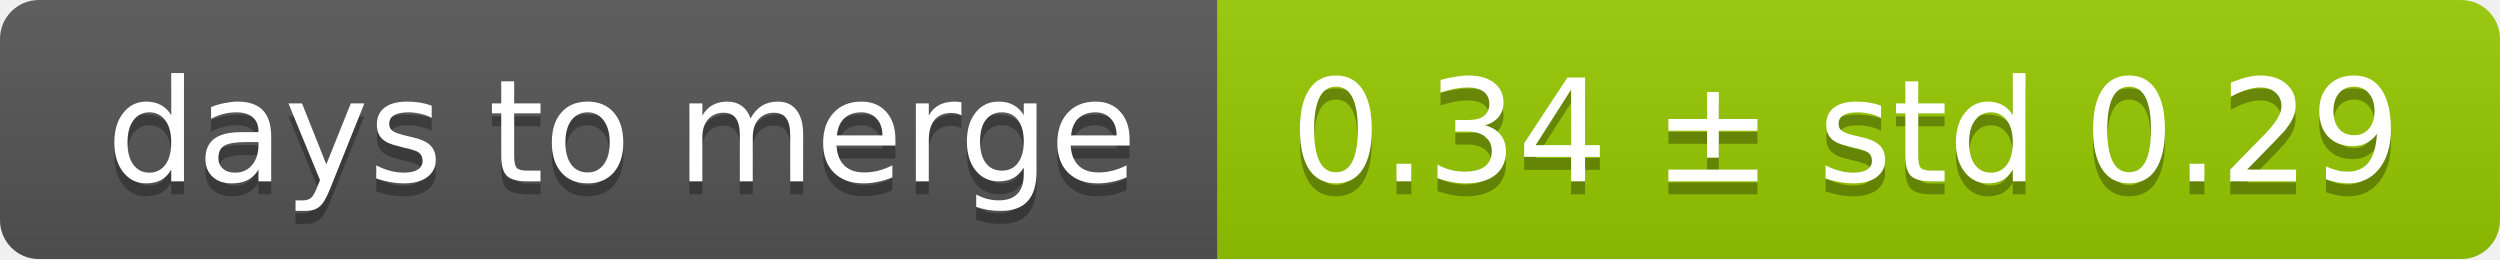
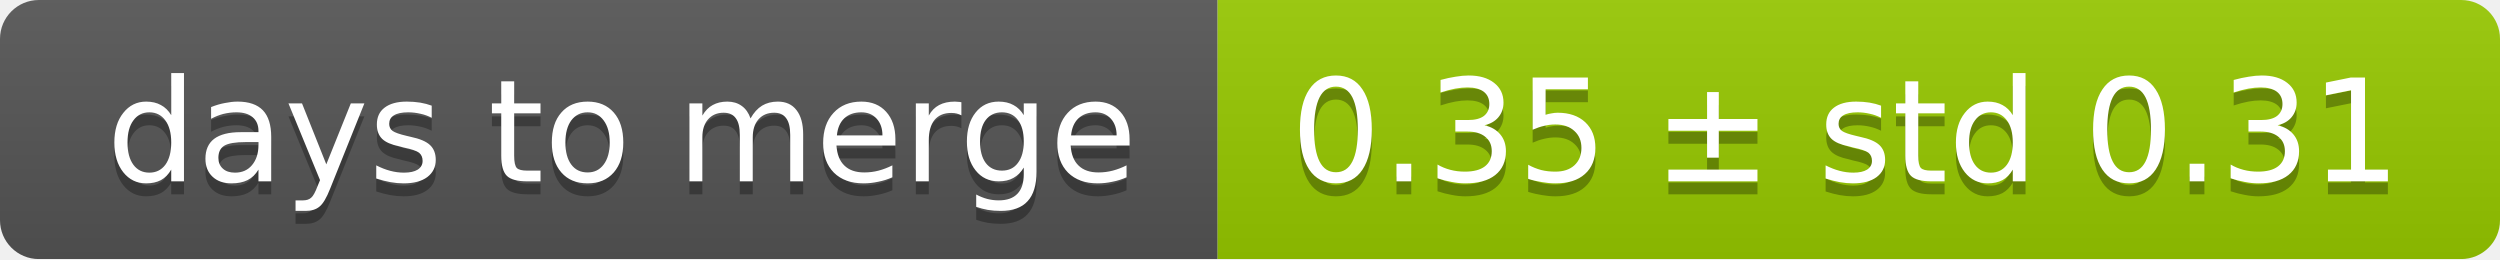
<svg xmlns="http://www.w3.org/2000/svg" width="193" height="20">
  <linearGradient id="smooth" x2="0" y2="100%">
    <stop offset="0" stop-color="#bbb" stop-opacity=".1" />
    <stop offset="1" stop-opacity=".1" />
  </linearGradient>
  <mask id="round">
    <rect width="193" height="20" rx="3" fill="#fff" />
  </mask>
  <g mask="url(#round)">
    <rect width="94" height="20" fill="#555" />
    <rect x="94" width="99" height="20" fill="#97ca00" />
    <rect width="193" height="20" fill="url(#smooth)" />
  </g>
  <g fill="#fff" text-anchor="middle" font-family="DejaVu Sans,Verdana,Geneva,sans-serif" font-size="11">
    <text x="48" y="15" fill="#010101" fill-opacity=".3">days to merge</text>
    <text x="48" y="14">days to merge</text>
-     <text x="142.5" y="15" fill="#010101" fill-opacity=".3">0.34 ± std 0.29</text>
-     <text x="142.5" y="14">0.34 ± std 0.29</text>
+     <text x="142.5" y="15" fill="#010101" fill-opacity=".3">0.35 ± std 0.31</text>
+     <text x="142.5" y="14">0.35 ± std 0.31</text>
  </g>
</svg>
